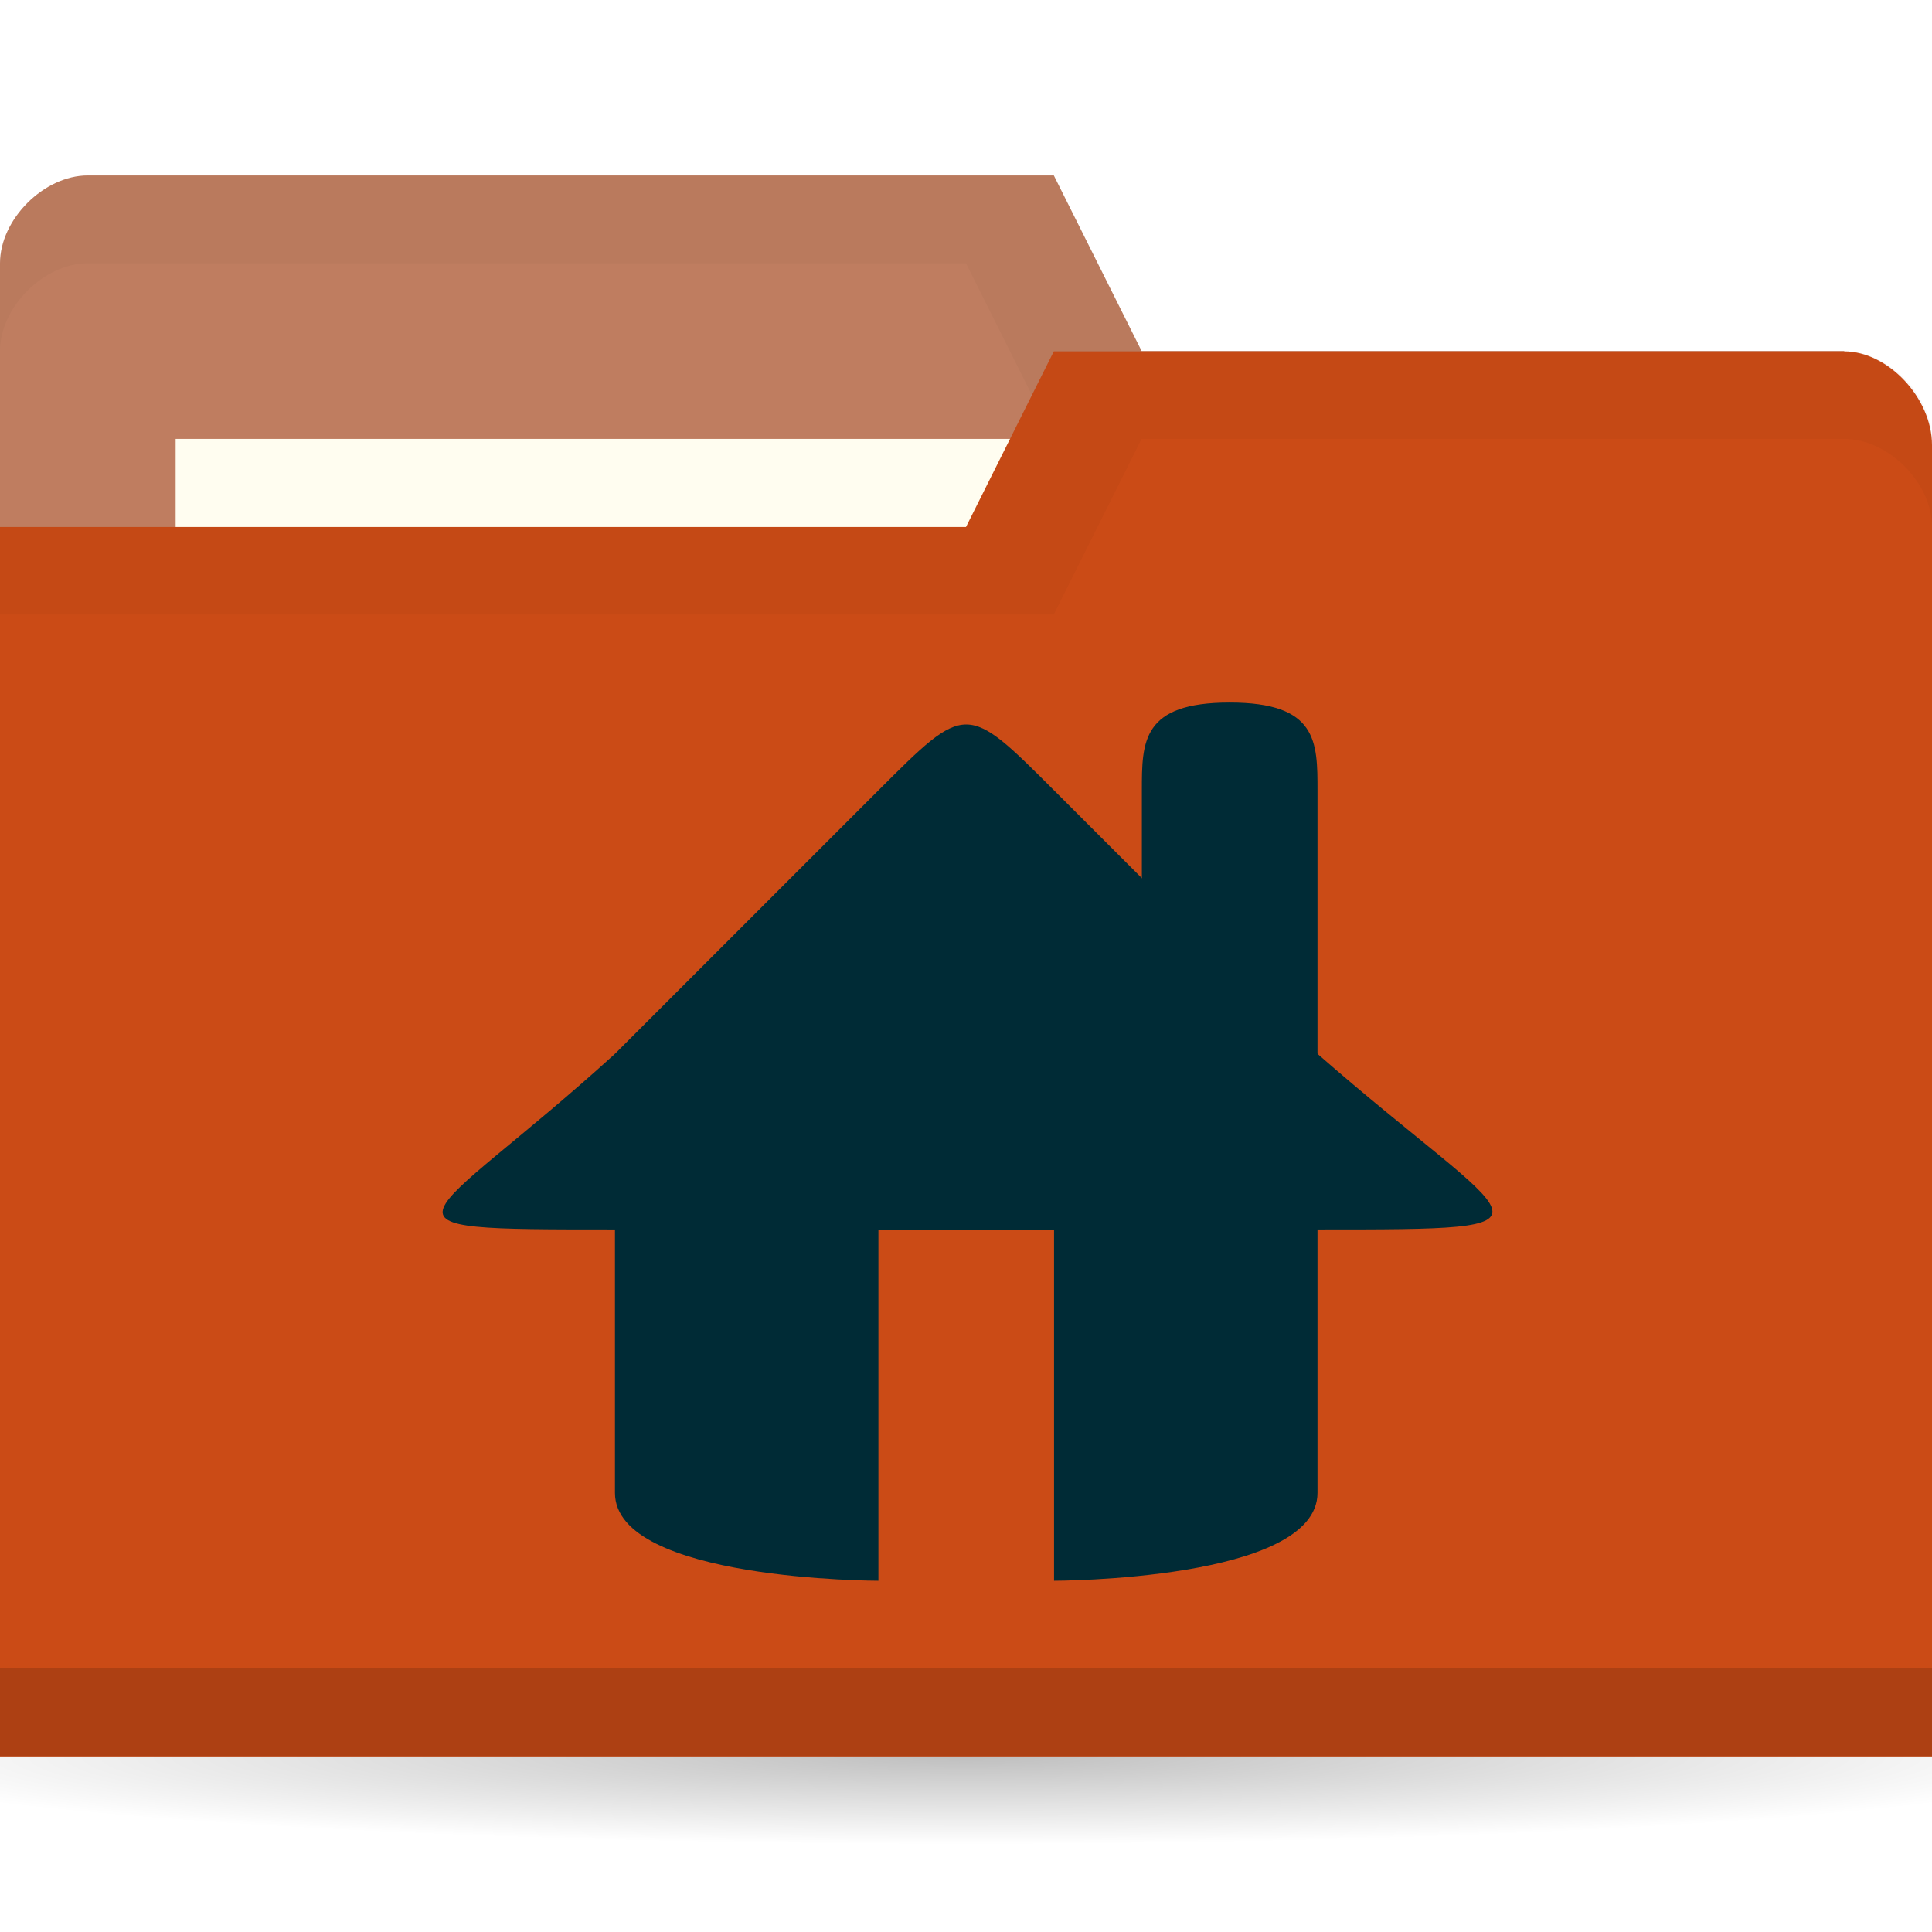
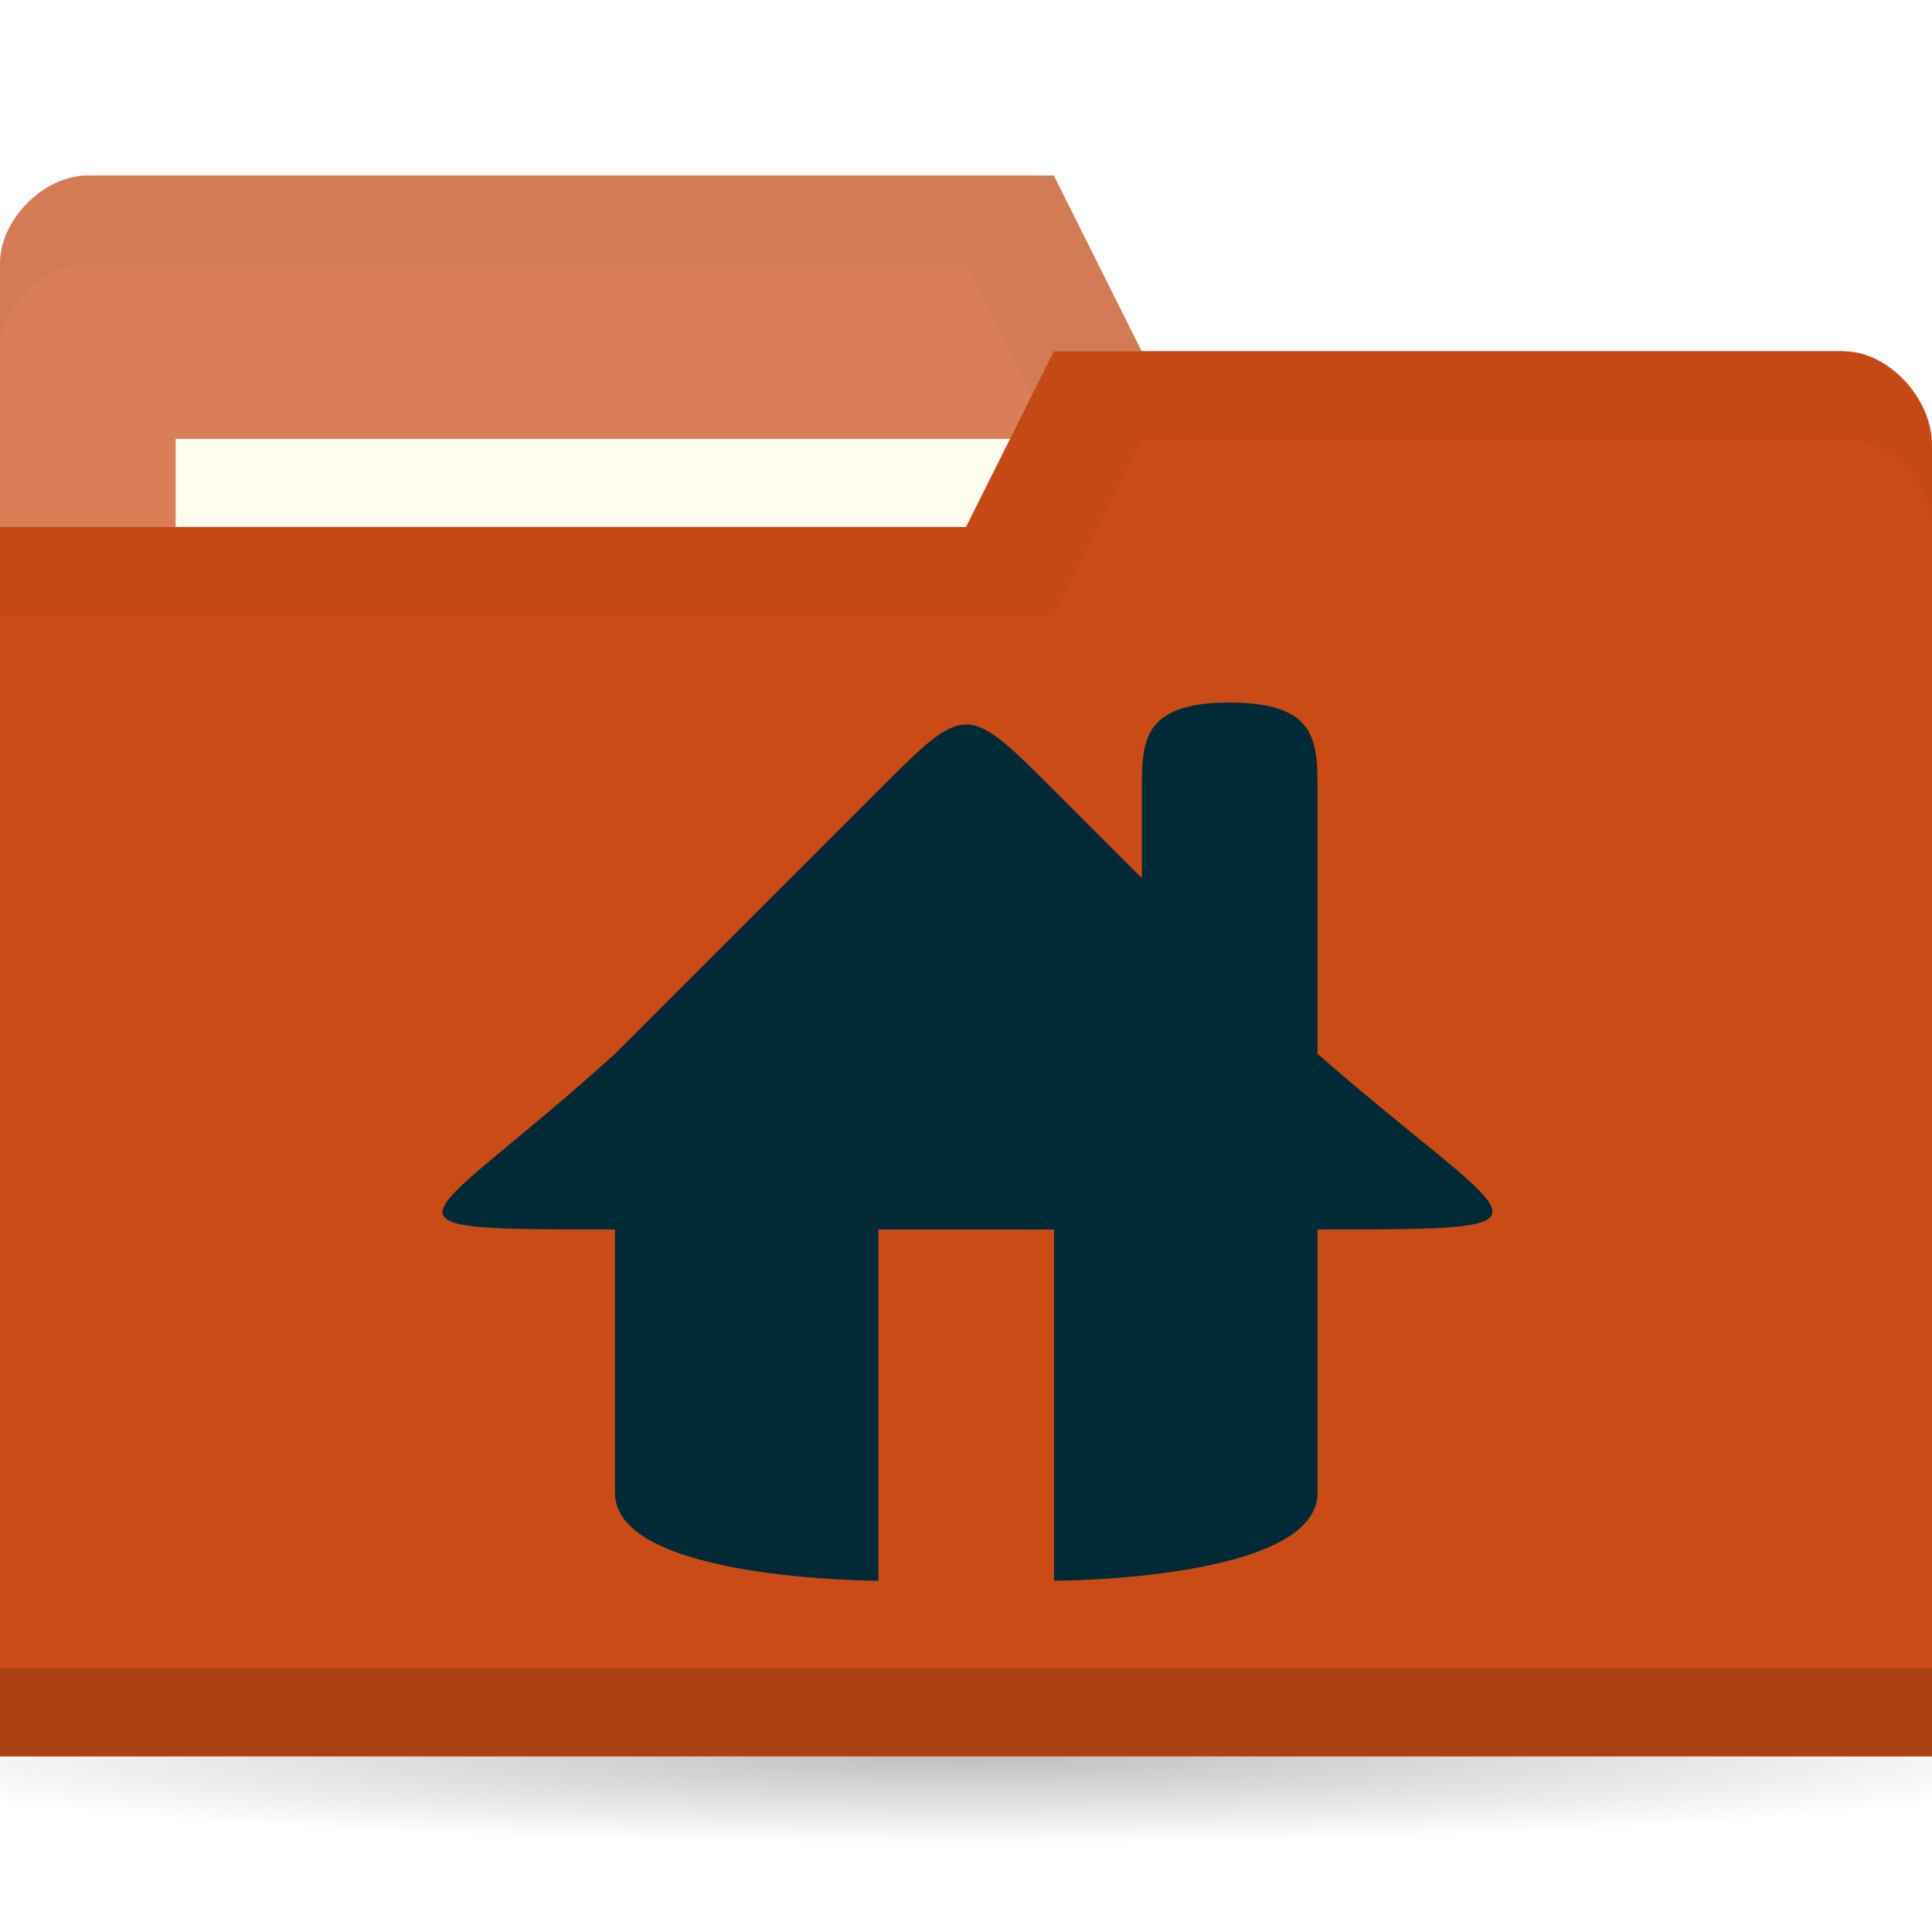
<svg xmlns="http://www.w3.org/2000/svg" viewBox="0 0 22 22">
  <defs>
    <radialGradient r="11" cy="19" cx="11" gradientTransform="matrix(1,0,0,0.09090909,0,17.27273)" gradientUnits="userSpaceOnUse" id="radialGradient3783">
      <stop style="stop-color:#000;stop-opacity:1" />
      <stop offset="1" style="stop-color:#000;stop-opacity:0" />
    </radialGradient>
  </defs>
  <g transform="translate(0,-1030.362)">
    <path d="m 22 19 c 0 0.552 -4.925 1 -11 1 -6.075 0 -11 -0.448 -11 -1 0 -0.552 4.925 -1 11 -1 6.075 0 11 0.448 11 1 z" transform="matrix(1.181818,0,0,1,-2,1031.362)" style="fill:url(#radialGradient3783);opacity:0.25;fill-opacity:1;stroke:none" />
-     <path d="m 0 1033.36 0 14 22 0 0 -7 -1 -6 -8 0 -1 -2 -11 0 c -0.5 0 -1 0.5 -1 1 z" style="fill:#BF7D60;fill-opacity:1;stroke:none" />
+     <path d="m 0 1033.36 0 14 22 0 0 -7 -1 -6 -8 0 -1 -2 -11 0 c -0.5 0 -1 0.5 -1 1 z" style="fill:#D97E57;fill-opacity:1;stroke:none" />
    <path d="m 1 1032.36 c -0.5 0 -1 0.5 -1 1 l 0 1 c 0 -0.5 0.5 -1 1 -1 l 10 0 1 2 9 0 0 6 0 -1 0 -6 -8 0 -1 -2 z" style="fill:#000;opacity:0.03;fill-opacity:1;stroke:none" />
    <rect width="10" height="4" x="2" y="1035.36" style="fill:#fffdf0;fill-opacity:1;stroke:none" />
    <path d="m 22 1035.43 0 14.933 -22 0 0 -14 11 0 1 -2 9 0 c 0.5 0 1 0.533 1 1.067 z" style="fill:#CB4B16;fill-opacity:1;stroke:none" />
    <path d="m 0 1049.36 0 1 22 0 0 -1 z" style="fill:#000;opacity:0.15;fill-opacity:1;stroke:none" />
    <path d="m 12 1034.36 -1 2 -11 0 0 1 12 0 1 -2 8 0 c 0.5 0 1 0.5 1 1 l 0 -1 c 0 -0.5 -0.5 -1 -1 -1 z" style="fill:#000;opacity:0.03;fill-opacity:1;stroke:none" />
    <g transform="translate(2.962574,1034.362)" style="fill:#002b36;opacity:1;fill-opacity:1">
      <path d="m 4.04 8 0 5 c 0 1 3 1 3 1 l 0 0 0 -4 2 0 0 4 0 0 c 0 0 3 0 3 -1 l 0 -5 z" style="fill:#002b36" />
      <path d="m 4.04 8 c -2.203 2 -3 2 0 2 l 8 0 c 3 0 2.288 0 0 -2 l -3 -3 c -1 -1 -1 -1 -2 0 z" style="fill:#002b36;stroke:none" />
      <path d="m 11.04 4 c 1 0 1 0.446 1 1 l 0 4 -2 0 0 -4 c 0 -0.554 0 -1 1 -1 z" style="fill:#002b36;stroke:none" />
    </g>
  </g>
</svg>
